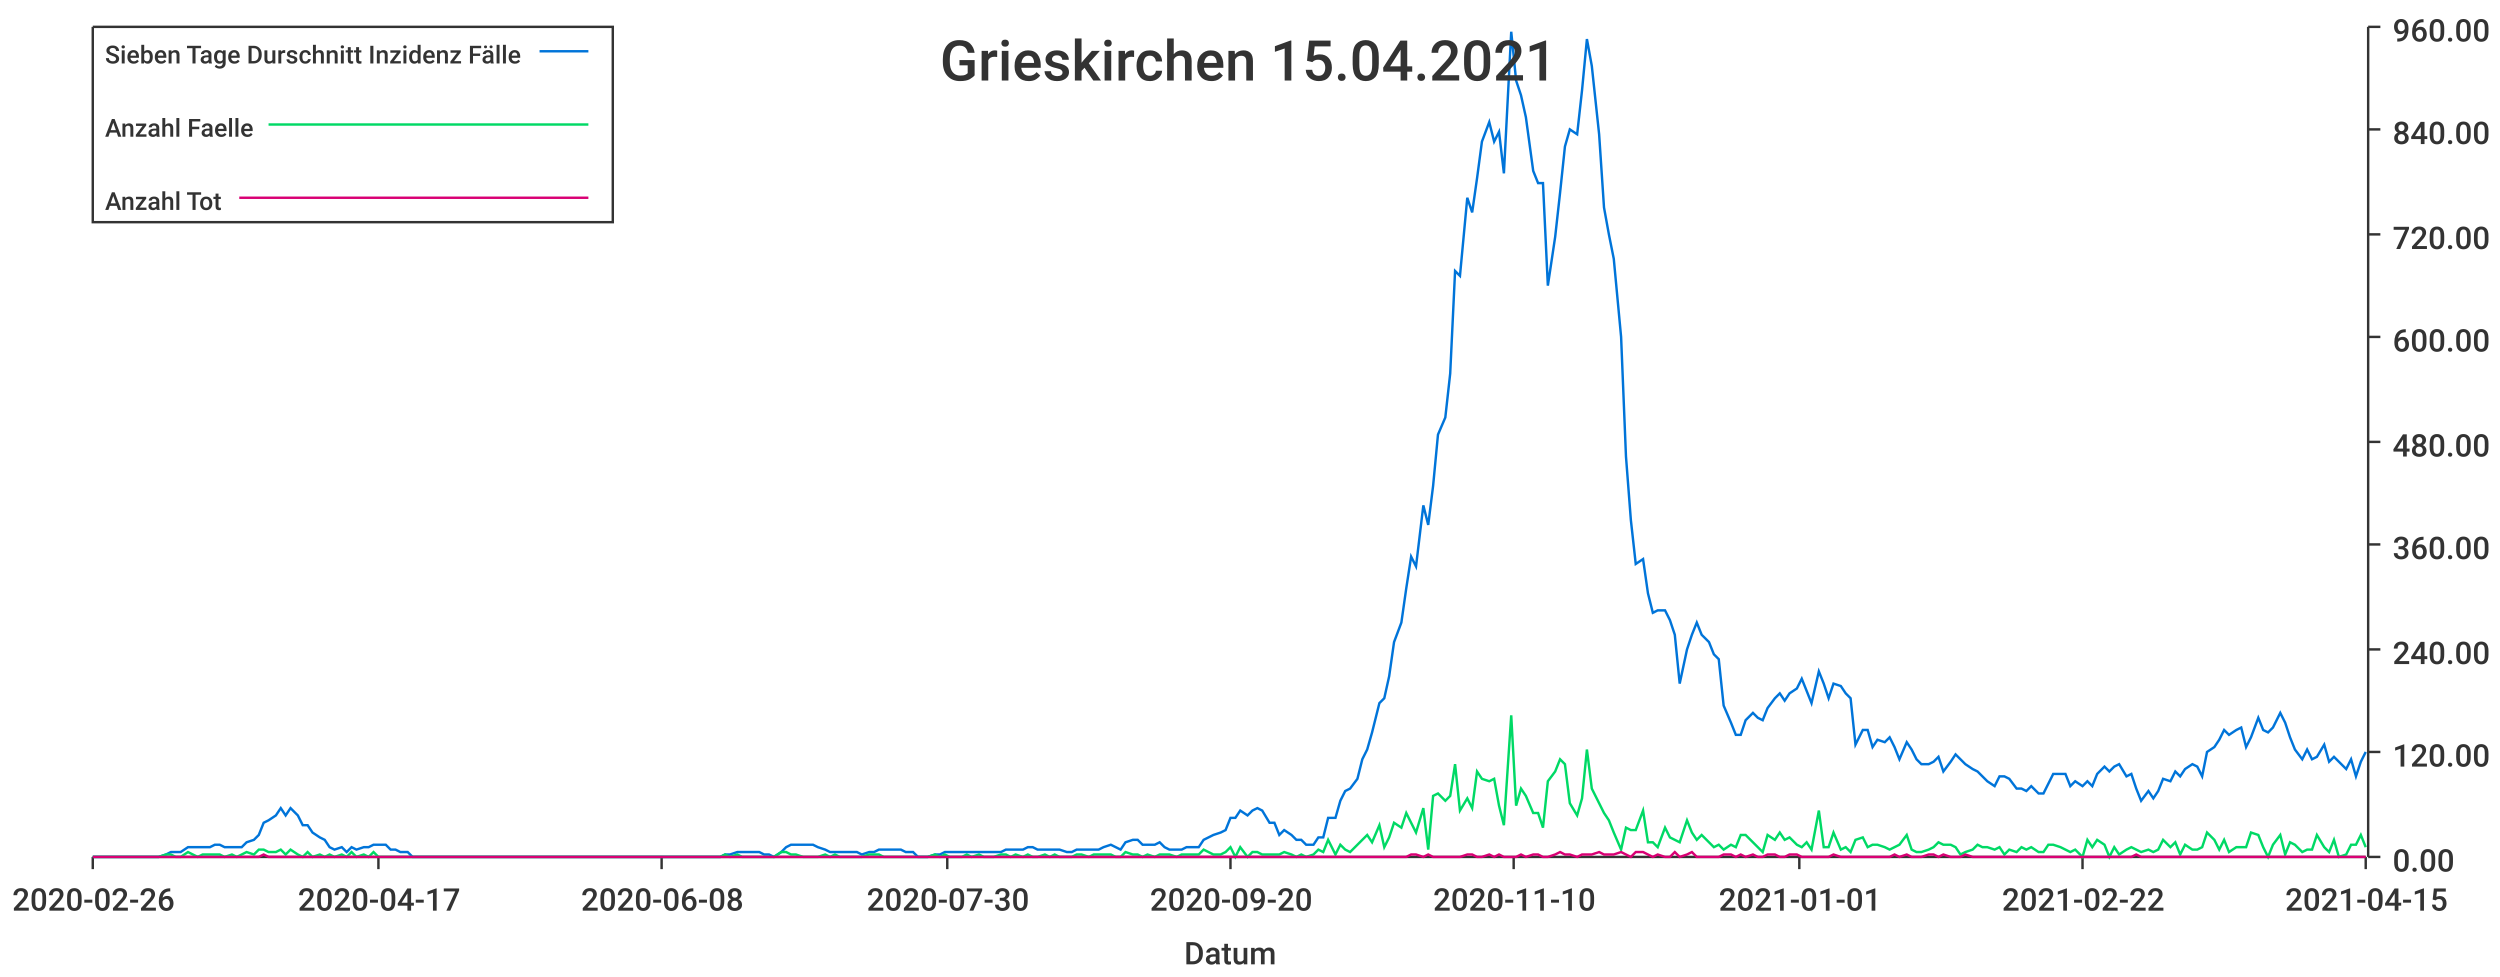
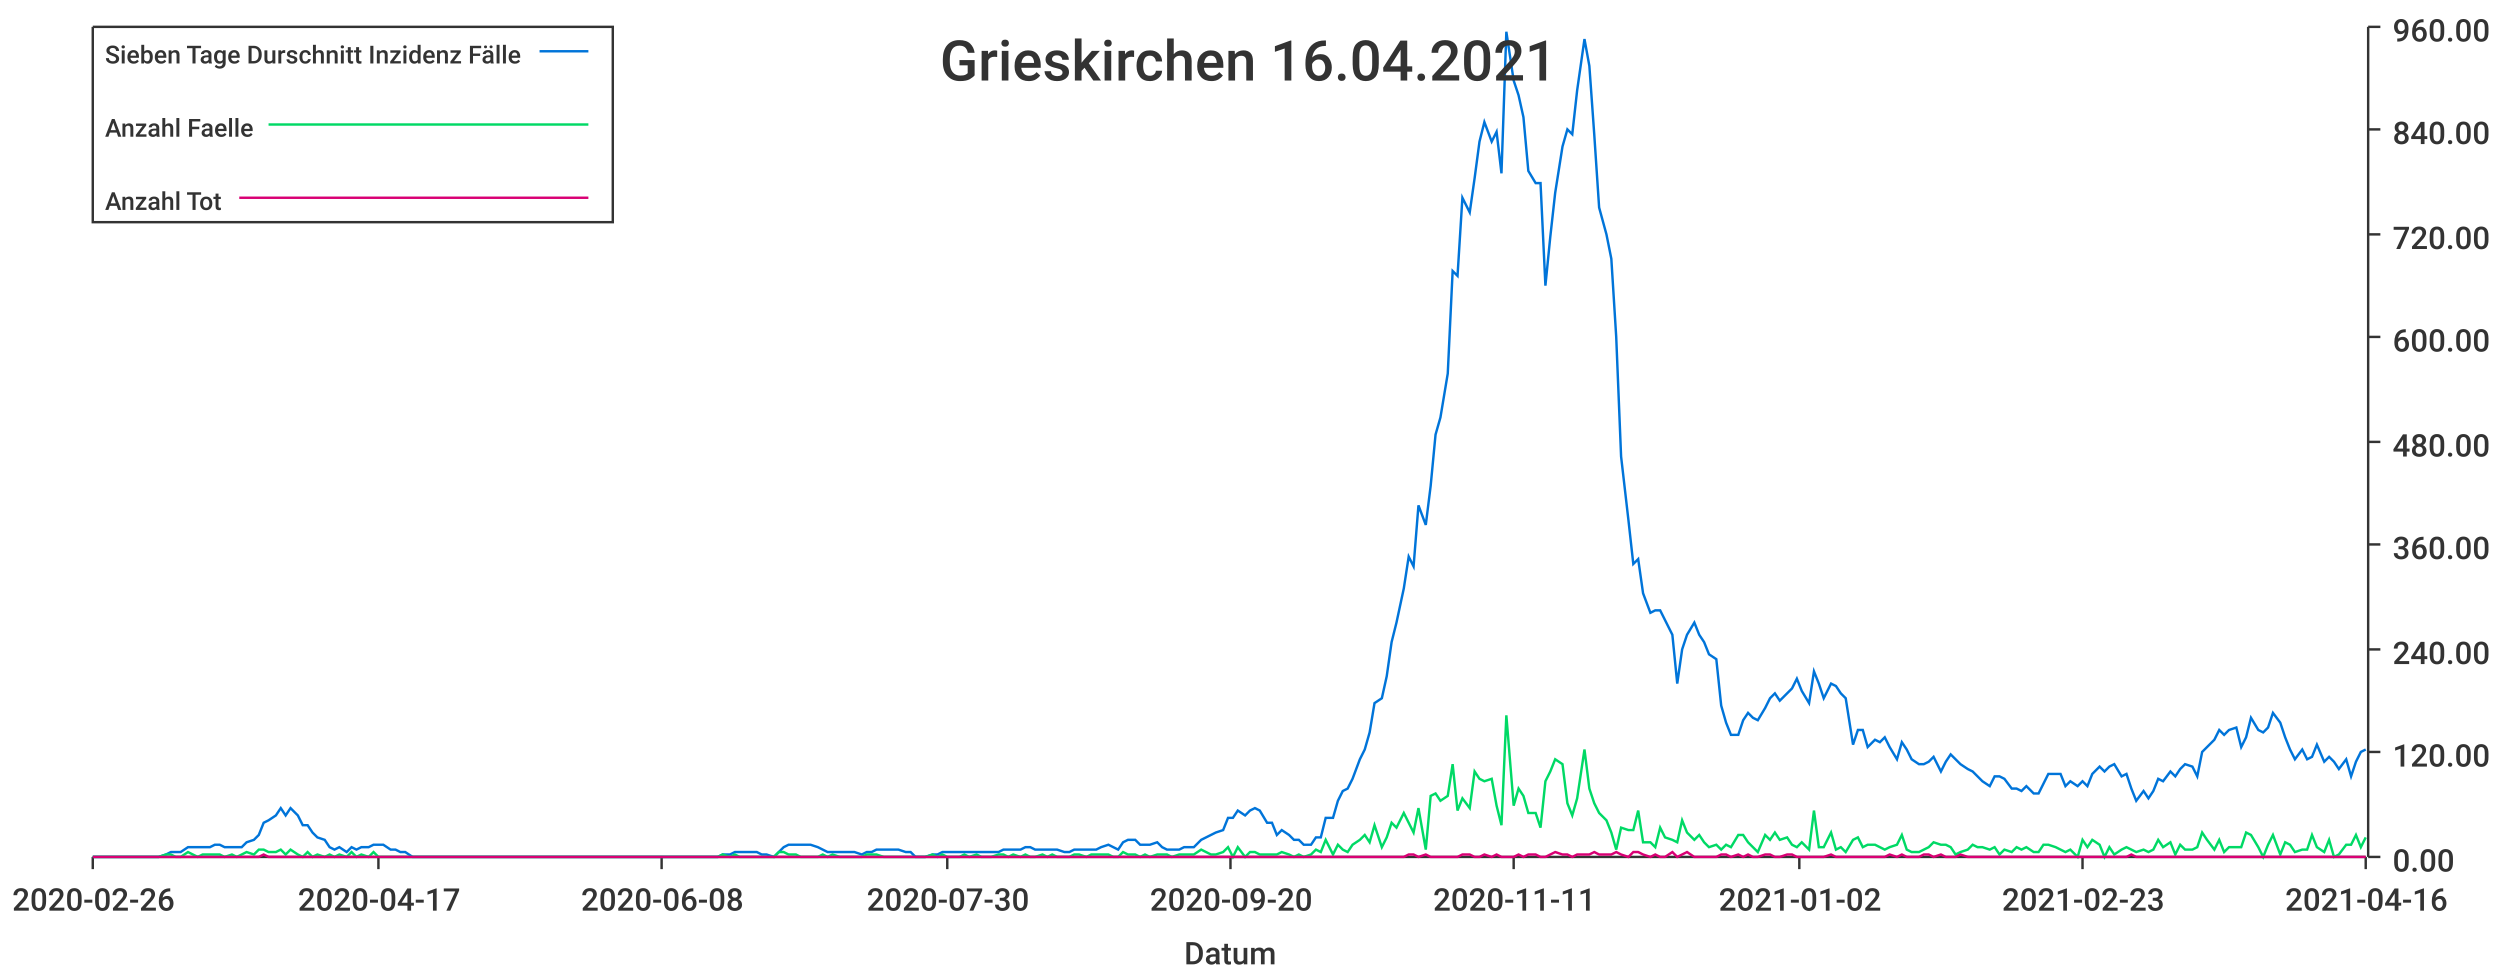
<svg xmlns="http://www.w3.org/2000/svg" width="1024" height="400">\n<path d="M 0 0 L 1024 0 L 1024 400 L 0 400 L 0 0" style="stroke-width:0;stroke:rgba(255,255,255,1.0);fill:rgba(255,255,255,1.0)" />
  <path d="M 38 11 L 969 11 L 969 351 L 38 351 L 38 11" style="stroke-width:0;stroke:rgba(255,255,255,1.0);fill:rgba(255,255,255,1.0)" />
  <path d="M 38 351 L 969 351" style="stroke-width:1;stroke:rgba(51,51,51,1.0);fill:none" />
  <path d="M 38 351 L 38 356" style="stroke-width:1;stroke:rgba(51,51,51,1.0);fill:none" />
  <text x="5" y="373" style="stroke-width:0;stroke:none;fill:rgba(51,51,51,1.0);font-size:12.8px;font-family:'Roboto Medium',sans-serif">2020-02-26</text>
  <path d="M 155 351 L 155 356" style="stroke-width:1;stroke:rgba(51,51,51,1.0);fill:none" />
  <text x="122" y="373" style="stroke-width:0;stroke:none;fill:rgba(51,51,51,1.0);font-size:12.8px;font-family:'Roboto Medium',sans-serif">2020-04-17</text>
  <path d="M 271 351 L 271 356" style="stroke-width:1;stroke:rgba(51,51,51,1.0);fill:none" />
  <text x="238" y="373" style="stroke-width:0;stroke:none;fill:rgba(51,51,51,1.0);font-size:12.8px;font-family:'Roboto Medium',sans-serif">2020-06-08</text>
  <path d="M 388 351 L 388 356" style="stroke-width:1;stroke:rgba(51,51,51,1.0);fill:none" />
  <text x="355" y="373" style="stroke-width:0;stroke:none;fill:rgba(51,51,51,1.0);font-size:12.8px;font-family:'Roboto Medium',sans-serif">2020-07-30</text>
  <path d="M 504 351 L 504 356" style="stroke-width:1;stroke:rgba(51,51,51,1.0);fill:none" />
  <text x="471" y="373" style="stroke-width:0;stroke:none;fill:rgba(51,51,51,1.0);font-size:12.8px;font-family:'Roboto Medium',sans-serif">2020-09-20</text>
  <path d="M 620 351 L 620 356" style="stroke-width:1;stroke:rgba(51,51,51,1.0);fill:none" />
-   <text x="587" y="373" style="stroke-width:0;stroke:none;fill:rgba(51,51,51,1.0);font-size:12.8px;font-family:'Roboto Medium',sans-serif">2020-11-10</text>
+   <text x="587" y="373" style="stroke-width:0;stroke:none;fill:rgba(51,51,51,1.0);font-size:12.8px;font-family:'Roboto Medium',sans-serif">2020-11-11</text>
  <path d="M 737 351 L 737 356" style="stroke-width:1;stroke:rgba(51,51,51,1.0);fill:none" />
-   <text x="704" y="373" style="stroke-width:0;stroke:none;fill:rgba(51,51,51,1.0);font-size:12.8px;font-family:'Roboto Medium',sans-serif">2021-01-01</text>
+   <text x="704" y="373" style="stroke-width:0;stroke:none;fill:rgba(51,51,51,1.0);font-size:12.8px;font-family:'Roboto Medium',sans-serif">2021-01-02</text>
  <path d="M 853 351 L 853 356" style="stroke-width:1;stroke:rgba(51,51,51,1.0);fill:none" />
-   <text x="820" y="373" style="stroke-width:0;stroke:none;fill:rgba(51,51,51,1.0);font-size:12.8px;font-family:'Roboto Medium',sans-serif">2021-02-22</text>
+   <text x="820" y="373" style="stroke-width:0;stroke:none;fill:rgba(51,51,51,1.0);font-size:12.8px;font-family:'Roboto Medium',sans-serif">2021-02-23</text>
  <path d="M 969 351 L 969 356" style="stroke-width:1;stroke:rgba(51,51,51,1.0);fill:none" />
-   <text x="936" y="373" style="stroke-width:0;stroke:none;fill:rgba(51,51,51,1.0);font-size:12.8px;font-family:'Roboto Medium',sans-serif">2021-04-15</text>
+   <text x="936" y="373" style="stroke-width:0;stroke:none;fill:rgba(51,51,51,1.0);font-size:12.8px;font-family:'Roboto Medium',sans-serif">2021-04-16</text>
  <text x="485" y="395" style="stroke-width:0;stroke:none;fill:rgba(51,51,51,1.0);font-size:12.8px;font-family:'Roboto Medium',sans-serif">Datum</text>
  <path d="M 970 351 L 970 11" style="stroke-width:1;stroke:rgba(51,51,51,1.0);fill:none" />
  <path d="M 970 351 L 975 351" style="stroke-width:1;stroke:rgba(51,51,51,1.0);fill:none" />
  <text x="980" y="357" style="stroke-width:0;stroke:none;fill:rgba(51,51,51,1.0);font-size:12.8px;font-family:'Roboto Medium',sans-serif">0.00</text>
  <path d="M 970 308 L 975 308" style="stroke-width:1;stroke:rgba(51,51,51,1.0);fill:none" />
  <text x="980" y="314" style="stroke-width:0;stroke:none;fill:rgba(51,51,51,1.0);font-size:12.8px;font-family:'Roboto Medium',sans-serif">120.00</text>
  <path d="M 970 266 L 975 266" style="stroke-width:1;stroke:rgba(51,51,51,1.0);fill:none" />
  <text x="980" y="272" style="stroke-width:0;stroke:none;fill:rgba(51,51,51,1.0);font-size:12.8px;font-family:'Roboto Medium',sans-serif">240.00</text>
  <path d="M 970 223 L 975 223" style="stroke-width:1;stroke:rgba(51,51,51,1.0);fill:none" />
  <text x="980" y="229" style="stroke-width:0;stroke:none;fill:rgba(51,51,51,1.0);font-size:12.8px;font-family:'Roboto Medium',sans-serif">360.00</text>
  <path d="M 970 181 L 975 181" style="stroke-width:1;stroke:rgba(51,51,51,1.0);fill:none" />
  <text x="980" y="187" style="stroke-width:0;stroke:none;fill:rgba(51,51,51,1.0);font-size:12.8px;font-family:'Roboto Medium',sans-serif">480.00</text>
  <path d="M 970 138 L 975 138" style="stroke-width:1;stroke:rgba(51,51,51,1.0);fill:none" />
  <text x="980" y="144" style="stroke-width:0;stroke:none;fill:rgba(51,51,51,1.0);font-size:12.8px;font-family:'Roboto Medium',sans-serif">600.00</text>
  <path d="M 970 96 L 975 96" style="stroke-width:1;stroke:rgba(51,51,51,1.0);fill:none" />
  <text x="980" y="102" style="stroke-width:0;stroke:none;fill:rgba(51,51,51,1.0);font-size:12.8px;font-family:'Roboto Medium',sans-serif">720.00</text>
  <path d="M 970 53 L 975 53" style="stroke-width:1;stroke:rgba(51,51,51,1.0);fill:none" />
  <text x="980" y="59" style="stroke-width:0;stroke:none;fill:rgba(51,51,51,1.0);font-size:12.8px;font-family:'Roboto Medium',sans-serif">840.00</text>
  <path d="M 970 11 L 975 11" style="stroke-width:1;stroke:rgba(51,51,51,1.0);fill:none" />
  <text x="980" y="17" style="stroke-width:0;stroke:none;fill:rgba(51,51,51,1.0);font-size:12.8px;font-family:'Roboto Medium',sans-serif">960.00</text>
-   <path d="M 38 351 L 41 351 L 43 351 L 45 351 L 47 351 L 50 351 L 52 351 L 54 351 L 56 351 L 59 351 L 61 351 L 63 351 L 65 351 L 68 350 L 70 349 L 72 349 L 74 349 L 77 347 L 79 347 L 81 347 L 83 347 L 86 347 L 88 346 L 90 346 L 92 347 L 95 347 L 97 347 L 99 347 L 101 345 L 104 344 L 106 342 L 108 337 L 110 336 L 113 334 L 115 331 L 117 334 L 119 331 L 122 334 L 124 338 L 126 338 L 128 341 L 131 343 L 133 344 L 135 347 L 137 348 L 140 347 L 142 349 L 144 347 L 146 348 L 149 347 L 151 347 L 153 346 L 155 346 L 158 346 L 160 348 L 162 348 L 164 349 L 167 349 L 169 351 L 171 351 L 173 351 L 176 351 L 178 351 L 180 351 L 182 351 L 185 351 L 187 351 L 189 351 L 191 351 L 194 351 L 196 351 L 198 351 L 200 351 L 203 351 L 205 351 L 207 351 L 209 351 L 212 351 L 214 351 L 216 351 L 218 351 L 221 351 L 223 351 L 225 351 L 227 351 L 230 351 L 232 351 L 234 351 L 236 351 L 239 351 L 241 351 L 243 351 L 245 351 L 248 351 L 250 351 L 252 351 L 254 351 L 257 351 L 259 351 L 261 351 L 263 351 L 266 351 L 268 351 L 270 351 L 272 351 L 275 351 L 277 351 L 279 351 L 281 351 L 284 351 L 286 351 L 288 351 L 290 351 L 293 351 L 295 351 L 297 350 L 299 350 L 302 349 L 304 349 L 306 349 L 308 349 L 311 349 L 313 350 L 315 350 L 317 351 L 320 349 L 322 347 L 324 346 L 326 346 L 329 346 L 331 346 L 333 346 L 335 347 L 338 348 L 340 349 L 342 349 L 344 349 L 347 349 L 349 349 L 351 349 L 353 350 L 356 349 L 358 349 L 360 348 L 362 348 L 365 348 L 367 348 L 369 348 L 371 349 L 374 349 L 376 351 L 378 351 L 380 351 L 383 350 L 385 350 L 387 349 L 389 349 L 392 349 L 394 349 L 396 349 L 398 349 L 401 349 L 403 349 L 405 349 L 407 349 L 410 349 L 412 348 L 414 348 L 416 348 L 419 348 L 421 347 L 423 347 L 425 348 L 428 348 L 430 348 L 432 348 L 434 348 L 437 349 L 439 349 L 441 348 L 443 348 L 446 348 L 448 348 L 450 348 L 452 347 L 455 346 L 457 347 L 459 348 L 461 345 L 464 344 L 466 344 L 468 346 L 470 346 L 473 346 L 475 345 L 477 347 L 479 348 L 482 348 L 484 348 L 486 347 L 488 347 L 491 347 L 493 344 L 495 343 L 497 342 L 500 341 L 502 340 L 504 335 L 506 335 L 508 332 L 511 334 L 513 332 L 515 331 L 517 332 L 520 337 L 522 337 L 524 342 L 526 340 L 529 342 L 531 344 L 533 344 L 535 346 L 538 346 L 540 343 L 542 343 L 544 335 L 547 335 L 549 328 L 551 324 L 553 323 L 556 319 L 558 311 L 560 307 L 562 300 L 565 288 L 567 286 L 569 277 L 571 263 L 574 255 L 576 241 L 578 228 L 580 232 L 583 207 L 585 215 L 587 199 L 589 178 L 592 171 L 594 153 L 596 111 L 598 113 L 601 81 L 603 87 L 605 73 L 607 58 L 610 50 L 612 58 L 614 54 L 616 71 L 619 13 L 621 33 L 623 39 L 625 48 L 628 70 L 630 75 L 632 75 L 634 117 L 637 97 L 639 79 L 641 60 L 643 53 L 646 55 L 648 37 L 650 16 L 652 27 L 655 55 L 657 85 L 659 96 L 661 106 L 664 138 L 666 187 L 668 213 L 670 231 L 673 229 L 675 243 L 677 251 L 679 250 L 682 250 L 684 254 L 686 260 L 688 280 L 691 266 L 693 260 L 695 255 L 697 260 L 700 263 L 702 268 L 704 270 L 706 289 L 709 296 L 711 301 L 713 301 L 715 295 L 718 292 L 720 294 L 722 295 L 724 290 L 727 286 L 729 284 L 731 287 L 733 284 L 736 282 L 738 278 L 740 283 L 742 288 L 745 275 L 747 280 L 749 286 L 751 280 L 754 281 L 756 284 L 758 286 L 760 305 L 763 299 L 765 299 L 767 306 L 769 303 L 772 304 L 774 302 L 776 306 L 778 311 L 781 304 L 783 307 L 785 311 L 787 313 L 790 313 L 792 312 L 794 310 L 796 316 L 799 312 L 801 309 L 803 311 L 805 313 L 808 315 L 810 316 L 812 318 L 814 320 L 817 322 L 819 318 L 821 318 L 823 319 L 826 323 L 828 323 L 830 324 L 832 322 L 835 325 L 837 325 L 839 321 L 841 317 L 844 317 L 846 317 L 848 322 L 850 320 L 853 322 L 855 320 L 857 322 L 859 317 L 862 314 L 864 316 L 866 314 L 868 313 L 871 318 L 873 317 L 875 323 L 877 328 L 880 324 L 882 327 L 884 324 L 886 319 L 889 320 L 891 316 L 893 318 L 895 315 L 898 313 L 900 314 L 902 318 L 904 308 L 907 306 L 909 303 L 911 299 L 913 301 L 916 299 L 918 298 L 920 306 L 922 302 L 925 294 L 927 299 L 929 300 L 931 298 L 934 292 L 936 296 L 938 302 L 940 307 L 943 311 L 945 307 L 947 311 L 949 310 L 952 305 L 954 312 L 956 310 L 958 312 L 961 315 L 963 311 L 965 318 L 967 312 L 969 308" style="stroke-width:1;stroke:rgba(0,116,217,1.0);fill:none" />
-   <path d="M 38 351 L 41 351 L 43 351 L 45 351 L 47 351 L 50 351 L 52 351 L 54 351 L 56 351 L 59 351 L 61 351 L 63 351 L 65 351 L 68 350 L 70 350 L 72 351 L 74 351 L 77 349 L 79 350 L 81 351 L 83 350 L 86 350 L 88 350 L 90 350 L 92 351 L 95 350 L 97 351 L 99 350 L 101 349 L 104 350 L 106 348 L 108 348 L 110 349 L 113 349 L 115 348 L 117 350 L 119 348 L 122 350 L 124 351 L 126 349 L 128 351 L 131 350 L 133 351 L 135 350 L 137 351 L 140 350 L 142 351 L 144 349 L 146 351 L 149 350 L 151 351 L 153 349 L 155 351 L 158 351 L 160 351 L 162 351 L 164 351 L 167 351 L 169 351 L 171 351 L 173 351 L 176 351 L 178 351 L 180 351 L 182 351 L 185 351 L 187 351 L 189 351 L 191 351 L 194 351 L 196 351 L 198 351 L 200 351 L 203 351 L 205 351 L 207 351 L 209 351 L 212 351 L 214 351 L 216 351 L 218 351 L 221 351 L 223 351 L 225 351 L 227 351 L 230 351 L 232 351 L 234 351 L 236 351 L 239 351 L 241 351 L 243 351 L 245 351 L 248 351 L 250 351 L 252 351 L 254 351 L 257 351 L 259 351 L 261 351 L 263 351 L 266 351 L 268 351 L 270 351 L 272 351 L 275 351 L 277 351 L 279 351 L 281 351 L 284 351 L 286 351 L 288 351 L 290 351 L 293 351 L 295 351 L 297 350 L 299 351 L 302 350 L 304 351 L 306 351 L 308 351 L 311 351 L 313 351 L 315 351 L 317 351 L 320 349 L 322 349 L 324 350 L 326 350 L 329 351 L 331 351 L 333 351 L 335 351 L 338 350 L 340 351 L 342 350 L 344 351 L 347 351 L 349 351 L 351 351 L 353 351 L 356 350 L 358 350 L 360 350 L 362 351 L 365 351 L 367 351 L 369 351 L 371 351 L 374 351 L 376 351 L 378 351 L 380 351 L 383 350 L 385 351 L 387 350 L 389 351 L 392 351 L 394 351 L 396 350 L 398 351 L 401 350 L 403 351 L 405 351 L 407 351 L 410 350 L 412 350 L 414 351 L 416 350 L 419 351 L 421 350 L 423 351 L 425 351 L 428 350 L 430 351 L 432 350 L 434 351 L 437 351 L 439 351 L 441 350 L 443 350 L 446 351 L 448 350 L 450 350 L 452 350 L 455 350 L 457 351 L 459 351 L 461 349 L 464 350 L 466 350 L 468 351 L 470 350 L 473 351 L 475 350 L 477 350 L 479 350 L 482 351 L 484 350 L 486 350 L 488 350 L 491 350 L 493 348 L 495 349 L 497 350 L 500 350 L 502 349 L 504 347 L 506 351 L 508 347 L 511 351 L 513 349 L 515 349 L 517 350 L 520 350 L 522 350 L 524 350 L 526 349 L 529 350 L 531 351 L 533 350 L 535 351 L 538 350 L 540 348 L 542 349 L 544 344 L 547 350 L 549 346 L 551 348 L 553 349 L 556 346 L 558 344 L 560 342 L 562 345 L 565 338 L 567 347 L 569 343 L 571 337 L 574 339 L 576 333 L 578 337 L 580 341 L 583 331 L 585 348 L 587 326 L 589 325 L 592 328 L 594 326 L 596 313 L 598 332 L 601 327 L 603 331 L 605 316 L 607 319 L 610 320 L 612 319 L 614 330 L 616 338 L 619 293 L 621 330 L 623 323 L 625 326 L 628 333 L 630 333 L 632 339 L 634 320 L 637 316 L 639 311 L 641 313 L 643 329 L 646 334 L 648 327 L 650 307 L 652 323 L 655 329 L 657 333 L 659 336 L 661 341 L 664 348 L 666 339 L 668 340 L 670 340 L 673 332 L 675 345 L 677 345 L 679 347 L 682 339 L 684 343 L 686 344 L 688 345 L 691 336 L 693 341 L 695 344 L 697 342 L 700 345 L 702 347 L 704 346 L 706 348 L 709 346 L 711 347 L 713 342 L 715 342 L 718 345 L 720 347 L 722 349 L 724 342 L 727 344 L 729 341 L 731 344 L 733 343 L 736 346 L 738 347 L 740 345 L 742 348 L 745 332 L 747 347 L 749 347 L 751 341 L 754 348 L 756 347 L 758 349 L 760 344 L 763 343 L 765 347 L 767 346 L 769 346 L 772 347 L 774 348 L 776 347 L 778 346 L 781 342 L 783 348 L 785 349 L 787 349 L 790 348 L 792 347 L 794 345 L 796 346 L 799 346 L 801 347 L 803 350 L 805 349 L 808 348 L 810 346 L 812 347 L 814 347 L 817 348 L 819 347 L 821 350 L 823 348 L 826 349 L 828 347 L 830 348 L 832 347 L 835 349 L 837 349 L 839 346 L 841 346 L 844 347 L 846 348 L 848 349 L 850 348 L 853 351 L 855 344 L 857 347 L 859 344 L 862 346 L 864 351 L 866 347 L 868 350 L 871 348 L 873 347 L 875 348 L 877 349 L 880 348 L 882 349 L 884 348 L 886 344 L 889 347 L 891 345 L 893 350 L 895 346 L 898 348 L 900 348 L 902 347 L 904 341 L 907 344 L 909 348 L 911 344 L 913 349 L 916 347 L 918 347 L 920 347 L 922 341 L 925 342 L 927 347 L 929 351 L 931 346 L 934 342 L 936 350 L 938 345 L 940 346 L 943 349 L 945 348 L 947 348 L 949 342 L 952 347 L 954 349 L 956 344 L 958 351 L 961 350 L 963 346 L 965 346 L 967 342 L 969 347" style="stroke-width:1;stroke:rgba(0,217,101,1.0);fill:none" />
-   <path d="M 38 351 L 41 351 L 43 351 L 45 351 L 47 351 L 50 351 L 52 351 L 54 351 L 56 351 L 59 351 L 61 351 L 63 351 L 65 351 L 68 351 L 70 351 L 72 351 L 74 351 L 77 351 L 79 351 L 81 351 L 83 351 L 86 351 L 88 351 L 90 351 L 92 351 L 95 351 L 97 351 L 99 351 L 101 351 L 104 351 L 106 351 L 108 350 L 110 351 L 113 351 L 115 351 L 117 351 L 119 351 L 122 351 L 124 351 L 126 351 L 128 351 L 131 351 L 133 351 L 135 351 L 137 351 L 140 351 L 142 351 L 144 351 L 146 351 L 149 351 L 151 351 L 153 351 L 155 351 L 158 351 L 160 351 L 162 351 L 164 351 L 167 351 L 169 351 L 171 351 L 173 351 L 176 351 L 178 351 L 180 351 L 182 351 L 185 351 L 187 351 L 189 351 L 191 351 L 194 351 L 196 351 L 198 351 L 200 351 L 203 351 L 205 351 L 207 351 L 209 351 L 212 351 L 214 351 L 216 351 L 218 351 L 221 351 L 223 351 L 225 351 L 227 351 L 230 351 L 232 351 L 234 351 L 236 351 L 239 351 L 241 351 L 243 351 L 245 351 L 248 351 L 250 351 L 252 351 L 254 351 L 257 351 L 259 351 L 261 351 L 263 351 L 266 351 L 268 351 L 270 351 L 272 351 L 275 351 L 277 351 L 279 351 L 281 351 L 284 351 L 286 351 L 288 351 L 290 351 L 293 351 L 295 351 L 297 351 L 299 351 L 302 351 L 304 351 L 306 351 L 308 351 L 311 351 L 313 351 L 315 351 L 317 351 L 320 351 L 322 351 L 324 351 L 326 351 L 329 351 L 331 351 L 333 351 L 335 351 L 338 351 L 340 351 L 342 351 L 344 351 L 347 351 L 349 351 L 351 351 L 353 351 L 356 351 L 358 351 L 360 351 L 362 351 L 365 351 L 367 351 L 369 351 L 371 351 L 374 351 L 376 351 L 378 351 L 380 351 L 383 351 L 385 351 L 387 351 L 389 351 L 392 351 L 394 351 L 396 351 L 398 351 L 401 351 L 403 351 L 405 351 L 407 351 L 410 351 L 412 351 L 414 351 L 416 351 L 419 351 L 421 351 L 423 351 L 425 351 L 428 351 L 430 351 L 432 351 L 434 351 L 437 351 L 439 351 L 441 351 L 443 351 L 446 351 L 448 351 L 450 351 L 452 351 L 455 351 L 457 351 L 459 351 L 461 351 L 464 351 L 466 351 L 468 351 L 470 351 L 473 351 L 475 351 L 477 351 L 479 351 L 482 351 L 484 351 L 486 351 L 488 351 L 491 351 L 493 351 L 495 351 L 497 351 L 500 351 L 502 351 L 504 351 L 506 351 L 508 351 L 511 351 L 513 351 L 515 351 L 517 351 L 520 351 L 522 351 L 524 351 L 526 351 L 529 351 L 531 351 L 533 351 L 535 351 L 538 351 L 540 351 L 542 351 L 544 351 L 547 351 L 549 351 L 551 351 L 553 351 L 556 351 L 558 351 L 560 351 L 562 351 L 565 351 L 567 351 L 569 351 L 571 351 L 574 351 L 576 351 L 578 350 L 580 350 L 583 351 L 585 350 L 587 351 L 589 351 L 592 351 L 594 351 L 596 351 L 598 351 L 601 350 L 603 350 L 605 351 L 607 351 L 610 350 L 612 351 L 614 350 L 616 351 L 619 351 L 621 351 L 623 350 L 625 351 L 628 350 L 630 350 L 632 351 L 634 351 L 637 350 L 639 349 L 641 350 L 643 350 L 646 351 L 648 350 L 650 350 L 652 350 L 655 349 L 657 350 L 659 350 L 661 350 L 664 349 L 666 350 L 668 351 L 670 349 L 673 349 L 675 350 L 677 351 L 679 350 L 682 351 L 684 351 L 686 349 L 688 351 L 691 350 L 693 349 L 695 351 L 697 351 L 700 351 L 702 351 L 704 351 L 706 350 L 709 350 L 711 351 L 713 350 L 715 351 L 718 350 L 720 351 L 722 351 L 724 350 L 727 350 L 729 351 L 731 351 L 733 350 L 736 350 L 738 351 L 740 351 L 742 351 L 745 351 L 747 351 L 749 351 L 751 350 L 754 351 L 756 351 L 758 351 L 760 351 L 763 351 L 765 351 L 767 351 L 769 351 L 772 351 L 774 351 L 776 350 L 778 351 L 781 350 L 783 351 L 785 351 L 787 351 L 790 350 L 792 350 L 794 351 L 796 350 L 799 351 L 801 351 L 803 351 L 805 350 L 808 351 L 810 351 L 812 351 L 814 351 L 817 351 L 819 351 L 821 351 L 823 351 L 826 351 L 828 351 L 830 351 L 832 351 L 835 351 L 837 351 L 839 351 L 841 351 L 844 351 L 846 351 L 848 351 L 850 351 L 853 351 L 855 351 L 857 351 L 859 351 L 862 351 L 864 351 L 866 351 L 868 351 L 871 351 L 873 351 L 875 350 L 877 351 L 880 351 L 882 351 L 884 351 L 886 351 L 889 351 L 891 351 L 893 351 L 895 351 L 898 351 L 900 351 L 902 351 L 904 351 L 907 351 L 909 351 L 911 351 L 913 351 L 916 351 L 918 351 L 920 351 L 922 351 L 925 351 L 927 351 L 929 351 L 931 351 L 934 351 L 936 351 L 938 351 L 940 351 L 943 351 L 945 351 L 947 351 L 949 351 L 952 351 L 954 351 L 956 351 L 958 351 L 961 351 L 963 351 L 965 351 L 967 351 L 969 351" style="stroke-width:1;stroke:rgba(217,0,116,1.0);fill:none" />
-   <text x="385" y="33" style="stroke-width:0;stroke:none;fill:rgba(51,51,51,1.0);font-size:23.0px;font-family:'Roboto Medium',sans-serif">Grieskirchen 15.04.2021</text>
+   <path d="M 38 351 L 41 351 L 43 351 L 45 351 L 47 351 L 50 351 L 52 351 L 54 351 L 56 351 L 59 351 L 61 351 L 63 351 L 65 351 L 68 350 L 70 349 L 72 349 L 74 349 L 77 347 L 79 347 L 81 347 L 83 347 L 86 347 L 88 346 L 90 346 L 92 347 L 95 347 L 97 347 L 99 347 L 101 345 L 104 344 L 106 342 L 108 337 L 110 336 L 113 334 L 115 331 L 117 334 L 119 331 L 122 334 L 124 338 L 126 338 L 128 341 L 130 343 L 133 344 L 135 347 L 137 348 L 139 347 L 142 349 L 144 347 L 146 348 L 148 347 L 151 347 L 153 346 L 155 346 L 157 346 L 160 348 L 162 348 L 164 349 L 166 349 L 169 351 L 171 351 L 173 351 L 175 351 L 178 351 L 180 351 L 182 351 L 184 351 L 187 351 L 189 351 L 191 351 L 193 351 L 196 351 L 198 351 L 200 351 L 202 351 L 205 351 L 207 351 L 209 351 L 211 351 L 213 351 L 216 351 L 218 351 L 220 351 L 222 351 L 225 351 L 227 351 L 229 351 L 231 351 L 234 351 L 236 351 L 238 351 L 240 351 L 243 351 L 245 351 L 247 351 L 249 351 L 252 351 L 254 351 L 256 351 L 258 351 L 261 351 L 263 351 L 265 351 L 267 351 L 270 351 L 272 351 L 274 351 L 276 351 L 279 351 L 281 351 L 283 351 L 285 351 L 288 351 L 290 351 L 292 351 L 294 351 L 296 350 L 299 350 L 301 349 L 303 349 L 305 349 L 308 349 L 310 349 L 312 350 L 314 350 L 317 351 L 319 349 L 321 347 L 323 346 L 326 346 L 328 346 L 330 346 L 332 346 L 335 347 L 337 348 L 339 349 L 341 349 L 344 349 L 346 349 L 348 349 L 350 349 L 353 350 L 355 349 L 357 349 L 359 348 L 362 348 L 364 348 L 366 348 L 368 348 L 371 349 L 373 349 L 375 351 L 377 351 L 379 351 L 382 350 L 384 350 L 386 349 L 388 349 L 391 349 L 393 349 L 395 349 L 397 349 L 400 349 L 402 349 L 404 349 L 406 349 L 409 349 L 411 348 L 413 348 L 415 348 L 418 348 L 420 347 L 422 347 L 424 348 L 427 348 L 429 348 L 431 348 L 433 348 L 436 349 L 438 349 L 440 348 L 442 348 L 445 348 L 447 348 L 449 348 L 451 347 L 454 346 L 456 347 L 458 348 L 460 345 L 462 344 L 465 344 L 467 346 L 469 346 L 471 346 L 474 345 L 476 347 L 478 348 L 480 348 L 483 348 L 485 347 L 487 347 L 489 347 L 492 344 L 494 343 L 496 342 L 498 341 L 501 340 L 503 335 L 505 335 L 507 332 L 510 334 L 512 332 L 514 331 L 516 332 L 519 337 L 521 337 L 523 342 L 525 340 L 528 342 L 530 344 L 532 344 L 534 346 L 537 346 L 539 343 L 541 343 L 543 335 L 546 335 L 548 328 L 550 324 L 552 323 L 554 319 L 557 311 L 559 307 L 561 300 L 563 288 L 566 286 L 568 277 L 570 263 L 572 255 L 575 241 L 577 228 L 579 232 L 581 207 L 584 215 L 586 199 L 588 178 L 590 171 L 593 153 L 595 111 L 597 113 L 599 81 L 602 87 L 604 73 L 606 58 L 608 50 L 611 58 L 613 54 L 615 71 L 617 13 L 620 33 L 622 39 L 624 48 L 626 70 L 629 75 L 631 75 L 633 117 L 635 97 L 637 79 L 640 60 L 642 53 L 644 55 L 646 37 L 649 16 L 651 27 L 653 55 L 655 85 L 658 96 L 660 106 L 662 138 L 664 187 L 667 213 L 669 231 L 671 229 L 673 243 L 676 251 L 678 250 L 680 250 L 682 254 L 685 260 L 687 280 L 689 266 L 691 260 L 694 255 L 696 260 L 698 263 L 700 268 L 703 270 L 705 289 L 707 296 L 709 301 L 712 301 L 714 295 L 716 292 L 718 294 L 720 295 L 723 290 L 725 286 L 727 284 L 729 287 L 732 284 L 734 282 L 736 278 L 738 283 L 741 288 L 743 275 L 745 280 L 747 286 L 750 280 L 752 281 L 754 284 L 756 286 L 759 305 L 761 299 L 763 299 L 765 306 L 768 303 L 770 304 L 772 302 L 774 306 L 777 311 L 779 304 L 781 307 L 783 311 L 786 313 L 788 313 L 790 312 L 792 310 L 795 316 L 797 312 L 799 309 L 801 311 L 803 313 L 806 315 L 808 316 L 810 318 L 812 320 L 815 322 L 817 318 L 819 318 L 821 319 L 824 323 L 826 323 L 828 324 L 830 322 L 833 325 L 835 325 L 837 321 L 839 317 L 842 317 L 844 317 L 846 322 L 848 320 L 851 322 L 853 320 L 855 322 L 857 317 L 860 314 L 862 316 L 864 314 L 866 313 L 869 318 L 871 317 L 873 323 L 875 328 L 878 324 L 880 327 L 882 324 L 884 319 L 886 320 L 889 316 L 891 318 L 893 315 L 895 313 L 898 314 L 900 318 L 902 308 L 904 306 L 907 303 L 909 299 L 911 301 L 913 299 L 916 298 L 918 306 L 920 302 L 922 294 L 925 299 L 927 300 L 929 298 L 931 292 L 934 296 L 936 302 L 938 307 L 940 311 L 943 307 L 945 311 L 947 310 L 949 305 L 952 312 L 954 310 L 956 312 L 958 315 L 961 311 L 963 318 L 965 312 L 967 308 L 969 307" style="stroke-width:1;stroke:rgba(0,116,217,1.0);fill:none" />
+   <path d="M 38 351 L 41 351 L 43 351 L 45 351 L 47 351 L 50 351 L 52 351 L 54 351 L 56 351 L 59 351 L 61 351 L 63 351 L 65 351 L 68 350 L 70 350 L 72 351 L 74 351 L 77 349 L 79 350 L 81 351 L 83 350 L 86 350 L 88 350 L 90 350 L 92 351 L 95 350 L 97 351 L 99 350 L 101 349 L 104 350 L 106 348 L 108 348 L 110 349 L 113 349 L 115 348 L 117 350 L 119 348 L 122 350 L 124 351 L 126 349 L 128 351 L 130 350 L 133 351 L 135 350 L 137 351 L 139 350 L 142 351 L 144 349 L 146 351 L 148 350 L 151 351 L 153 349 L 155 351 L 157 351 L 160 351 L 162 351 L 164 351 L 166 351 L 169 351 L 171 351 L 173 351 L 175 351 L 178 351 L 180 351 L 182 351 L 184 351 L 187 351 L 189 351 L 191 351 L 193 351 L 196 351 L 198 351 L 200 351 L 202 351 L 205 351 L 207 351 L 209 351 L 211 351 L 213 351 L 216 351 L 218 351 L 220 351 L 222 351 L 225 351 L 227 351 L 229 351 L 231 351 L 234 351 L 236 351 L 238 351 L 240 351 L 243 351 L 245 351 L 247 351 L 249 351 L 252 351 L 254 351 L 256 351 L 258 351 L 261 351 L 263 351 L 265 351 L 267 351 L 270 351 L 272 351 L 274 351 L 276 351 L 279 351 L 281 351 L 283 351 L 285 351 L 288 351 L 290 351 L 292 351 L 294 351 L 296 350 L 299 351 L 301 350 L 303 351 L 305 351 L 308 351 L 310 351 L 312 351 L 314 351 L 317 351 L 319 349 L 321 349 L 323 350 L 326 350 L 328 351 L 330 351 L 332 351 L 335 351 L 337 350 L 339 351 L 341 350 L 344 351 L 346 351 L 348 351 L 350 351 L 353 351 L 355 350 L 357 350 L 359 350 L 362 351 L 364 351 L 366 351 L 368 351 L 371 351 L 373 351 L 375 351 L 377 351 L 379 351 L 382 350 L 384 351 L 386 350 L 388 351 L 391 351 L 393 351 L 395 350 L 397 351 L 400 350 L 402 351 L 404 351 L 406 351 L 409 350 L 411 350 L 413 351 L 415 350 L 418 351 L 420 350 L 422 351 L 424 351 L 427 350 L 429 351 L 431 350 L 433 351 L 436 351 L 438 351 L 440 350 L 442 350 L 445 351 L 447 350 L 449 350 L 451 350 L 454 350 L 456 351 L 458 351 L 460 349 L 462 350 L 465 350 L 467 351 L 469 350 L 471 351 L 474 350 L 476 350 L 478 350 L 480 351 L 483 350 L 485 350 L 487 350 L 489 350 L 492 348 L 494 349 L 496 350 L 498 350 L 501 349 L 503 347 L 505 351 L 507 347 L 510 351 L 512 349 L 514 349 L 516 350 L 519 350 L 521 350 L 523 350 L 525 349 L 528 350 L 530 351 L 532 350 L 534 351 L 537 350 L 539 348 L 541 349 L 543 344 L 546 350 L 548 346 L 550 348 L 552 349 L 554 346 L 557 344 L 559 342 L 561 345 L 563 338 L 566 347 L 568 343 L 570 337 L 572 339 L 575 333 L 577 337 L 579 341 L 581 331 L 584 348 L 586 326 L 588 325 L 590 328 L 593 326 L 595 313 L 597 332 L 599 327 L 602 331 L 604 316 L 606 319 L 608 320 L 611 319 L 613 330 L 615 338 L 617 293 L 620 330 L 622 323 L 624 326 L 626 333 L 629 333 L 631 339 L 633 320 L 635 316 L 637 311 L 640 313 L 642 329 L 644 334 L 646 327 L 649 307 L 651 323 L 653 329 L 655 333 L 658 336 L 660 341 L 662 348 L 664 339 L 667 340 L 669 340 L 671 332 L 673 345 L 676 345 L 678 347 L 680 339 L 682 343 L 685 344 L 687 345 L 689 336 L 691 341 L 694 344 L 696 342 L 698 345 L 700 347 L 703 346 L 705 348 L 707 346 L 709 347 L 712 342 L 714 342 L 716 345 L 718 347 L 720 349 L 723 342 L 725 344 L 727 341 L 729 344 L 732 343 L 734 346 L 736 347 L 738 345 L 741 348 L 743 332 L 745 347 L 747 347 L 750 341 L 752 348 L 754 347 L 756 349 L 759 344 L 761 343 L 763 347 L 765 346 L 768 346 L 770 347 L 772 348 L 774 347 L 777 346 L 779 342 L 781 348 L 783 349 L 786 349 L 788 348 L 790 347 L 792 345 L 795 346 L 797 346 L 799 347 L 801 350 L 803 349 L 806 348 L 808 346 L 810 347 L 812 347 L 815 348 L 817 347 L 819 350 L 821 348 L 824 349 L 826 347 L 828 348 L 830 347 L 833 349 L 835 349 L 837 346 L 839 346 L 842 347 L 844 348 L 846 349 L 848 348 L 851 351 L 853 344 L 855 347 L 857 344 L 860 346 L 862 351 L 864 347 L 866 350 L 869 348 L 871 347 L 873 348 L 875 349 L 878 348 L 880 349 L 882 348 L 884 344 L 886 347 L 889 345 L 891 350 L 893 346 L 895 348 L 898 348 L 900 347 L 902 341 L 904 344 L 907 348 L 909 344 L 911 349 L 913 347 L 916 347 L 918 347 L 920 341 L 922 342 L 925 347 L 927 351 L 929 346 L 931 342 L 934 350 L 936 345 L 938 346 L 940 349 L 943 348 L 945 348 L 947 342 L 949 347 L 952 349 L 954 344 L 956 351 L 958 350 L 961 346 L 963 346 L 965 342 L 967 347 L 969 343" style="stroke-width:1;stroke:rgba(0,217,101,1.0);fill:none" />
+   <path d="M 38 351 L 41 351 L 43 351 L 45 351 L 47 351 L 50 351 L 52 351 L 54 351 L 56 351 L 59 351 L 61 351 L 63 351 L 65 351 L 68 351 L 70 351 L 72 351 L 74 351 L 77 351 L 79 351 L 81 351 L 83 351 L 86 351 L 88 351 L 90 351 L 92 351 L 95 351 L 97 351 L 99 351 L 101 351 L 104 351 L 106 351 L 108 350 L 110 351 L 113 351 L 115 351 L 117 351 L 119 351 L 122 351 L 124 351 L 126 351 L 128 351 L 130 351 L 133 351 L 135 351 L 137 351 L 139 351 L 142 351 L 144 351 L 146 351 L 148 351 L 151 351 L 153 351 L 155 351 L 157 351 L 160 351 L 162 351 L 164 351 L 166 351 L 169 351 L 171 351 L 173 351 L 175 351 L 178 351 L 180 351 L 182 351 L 184 351 L 187 351 L 189 351 L 191 351 L 193 351 L 196 351 L 198 351 L 200 351 L 202 351 L 205 351 L 207 351 L 209 351 L 211 351 L 213 351 L 216 351 L 218 351 L 220 351 L 222 351 L 225 351 L 227 351 L 229 351 L 231 351 L 234 351 L 236 351 L 238 351 L 240 351 L 243 351 L 245 351 L 247 351 L 249 351 L 252 351 L 254 351 L 256 351 L 258 351 L 261 351 L 263 351 L 265 351 L 267 351 L 270 351 L 272 351 L 274 351 L 276 351 L 279 351 L 281 351 L 283 351 L 285 351 L 288 351 L 290 351 L 292 351 L 294 351 L 296 351 L 299 351 L 301 351 L 303 351 L 305 351 L 308 351 L 310 351 L 312 351 L 314 351 L 317 351 L 319 351 L 321 351 L 323 351 L 326 351 L 328 351 L 330 351 L 332 351 L 335 351 L 337 351 L 339 351 L 341 351 L 344 351 L 346 351 L 348 351 L 350 351 L 353 351 L 355 351 L 357 351 L 359 351 L 362 351 L 364 351 L 366 351 L 368 351 L 371 351 L 373 351 L 375 351 L 377 351 L 379 351 L 382 351 L 384 351 L 386 351 L 388 351 L 391 351 L 393 351 L 395 351 L 397 351 L 400 351 L 402 351 L 404 351 L 406 351 L 409 351 L 411 351 L 413 351 L 415 351 L 418 351 L 420 351 L 422 351 L 424 351 L 427 351 L 429 351 L 431 351 L 433 351 L 436 351 L 438 351 L 440 351 L 442 351 L 445 351 L 447 351 L 449 351 L 451 351 L 454 351 L 456 351 L 458 351 L 460 351 L 462 351 L 465 351 L 467 351 L 469 351 L 471 351 L 474 351 L 476 351 L 478 351 L 480 351 L 483 351 L 485 351 L 487 351 L 489 351 L 492 351 L 494 351 L 496 351 L 498 351 L 501 351 L 503 351 L 505 351 L 507 351 L 510 351 L 512 351 L 514 351 L 516 351 L 519 351 L 521 351 L 523 351 L 525 351 L 528 351 L 530 351 L 532 351 L 534 351 L 537 351 L 539 351 L 541 351 L 543 351 L 546 351 L 548 351 L 550 351 L 552 351 L 554 351 L 557 351 L 559 351 L 561 351 L 563 351 L 566 351 L 568 351 L 570 351 L 572 351 L 575 351 L 577 350 L 579 350 L 581 351 L 584 350 L 586 351 L 588 351 L 590 351 L 593 351 L 595 351 L 597 351 L 599 350 L 602 350 L 604 351 L 606 351 L 608 350 L 611 351 L 613 350 L 615 351 L 617 351 L 620 351 L 622 350 L 624 351 L 626 350 L 629 350 L 631 351 L 633 351 L 635 350 L 637 349 L 640 350 L 642 350 L 644 351 L 646 350 L 649 350 L 651 350 L 653 349 L 655 350 L 658 350 L 660 350 L 662 349 L 664 350 L 667 351 L 669 349 L 671 349 L 673 350 L 676 351 L 678 350 L 680 351 L 682 351 L 685 349 L 687 351 L 689 350 L 691 349 L 694 351 L 696 351 L 698 351 L 700 351 L 703 351 L 705 350 L 707 350 L 709 351 L 712 350 L 714 351 L 716 350 L 718 351 L 720 351 L 723 350 L 725 350 L 727 351 L 729 351 L 732 350 L 734 350 L 736 351 L 738 351 L 741 351 L 743 351 L 745 351 L 747 351 L 750 350 L 752 351 L 754 351 L 756 351 L 759 351 L 761 351 L 763 351 L 765 351 L 768 351 L 770 351 L 772 351 L 774 350 L 777 351 L 779 350 L 781 351 L 783 351 L 786 351 L 788 350 L 790 350 L 792 351 L 795 350 L 797 351 L 799 351 L 801 351 L 803 350 L 806 351 L 808 351 L 810 351 L 812 351 L 815 351 L 817 351 L 819 351 L 821 351 L 824 351 L 826 351 L 828 351 L 830 351 L 833 351 L 835 351 L 837 351 L 839 351 L 842 351 L 844 351 L 846 351 L 848 351 L 851 351 L 853 351 L 855 351 L 857 351 L 860 351 L 862 351 L 864 351 L 866 351 L 869 351 L 871 351 L 873 350 L 875 351 L 878 351 L 880 351 L 882 351 L 884 351 L 886 351 L 889 351 L 891 351 L 893 351 L 895 351 L 898 351 L 900 351 L 902 351 L 904 351 L 907 351 L 909 351 L 911 351 L 913 351 L 916 351 L 918 351 L 920 351 L 922 351 L 925 351 L 927 351 L 929 351 L 931 351 L 934 351 L 936 351 L 938 351 L 940 351 L 943 351 L 945 351 L 947 351 L 949 351 L 952 351 L 954 351 L 956 351 L 958 351 L 961 351 L 963 351 L 965 351 L 967 351 L 969 351" style="stroke-width:1;stroke:rgba(217,0,116,1.0);fill:none" />
+   <text x="385" y="33" style="stroke-width:0;stroke:none;fill:rgba(51,51,51,1.0);font-size:23.0px;font-family:'Roboto Medium',sans-serif">Grieskirchen 16.04.2021</text>
  <path d="M 38 11 L 251 11 L 251 91 L 38 91 L 38 11" style="stroke-width:1;stroke:rgba(51,51,51,1.0);fill:rgba(255,255,255,1.0)" />
  <text x="43" y="26" style="stroke-width:0;stroke:none;fill:rgba(51,51,51,1.0);font-size:10.2px;font-family:'Roboto Medium',sans-serif">Sieben Tage Durschnitt Inzidenz Fälle</text>
  <path d="M 221 21 L 241 21" style="stroke-width:1;stroke:rgba(0,116,217,1.0);fill:none" />
  <text x="43" y="56" style="stroke-width:0;stroke:none;fill:rgba(51,51,51,1.0);font-size:10.2px;font-family:'Roboto Medium',sans-serif">Anzahl Faelle</text>
  <path d="M 110 51 L 241 51" style="stroke-width:1;stroke:rgba(0,217,101,1.0);fill:none" />
  <text x="43" y="86" style="stroke-width:0;stroke:none;fill:rgba(51,51,51,1.0);font-size:10.2px;font-family:'Roboto Medium',sans-serif">Anzahl Tot</text>
  <path d="M 98 81 L 241 81" style="stroke-width:1;stroke:rgba(217,0,116,1.0);fill:none" />
</svg>
